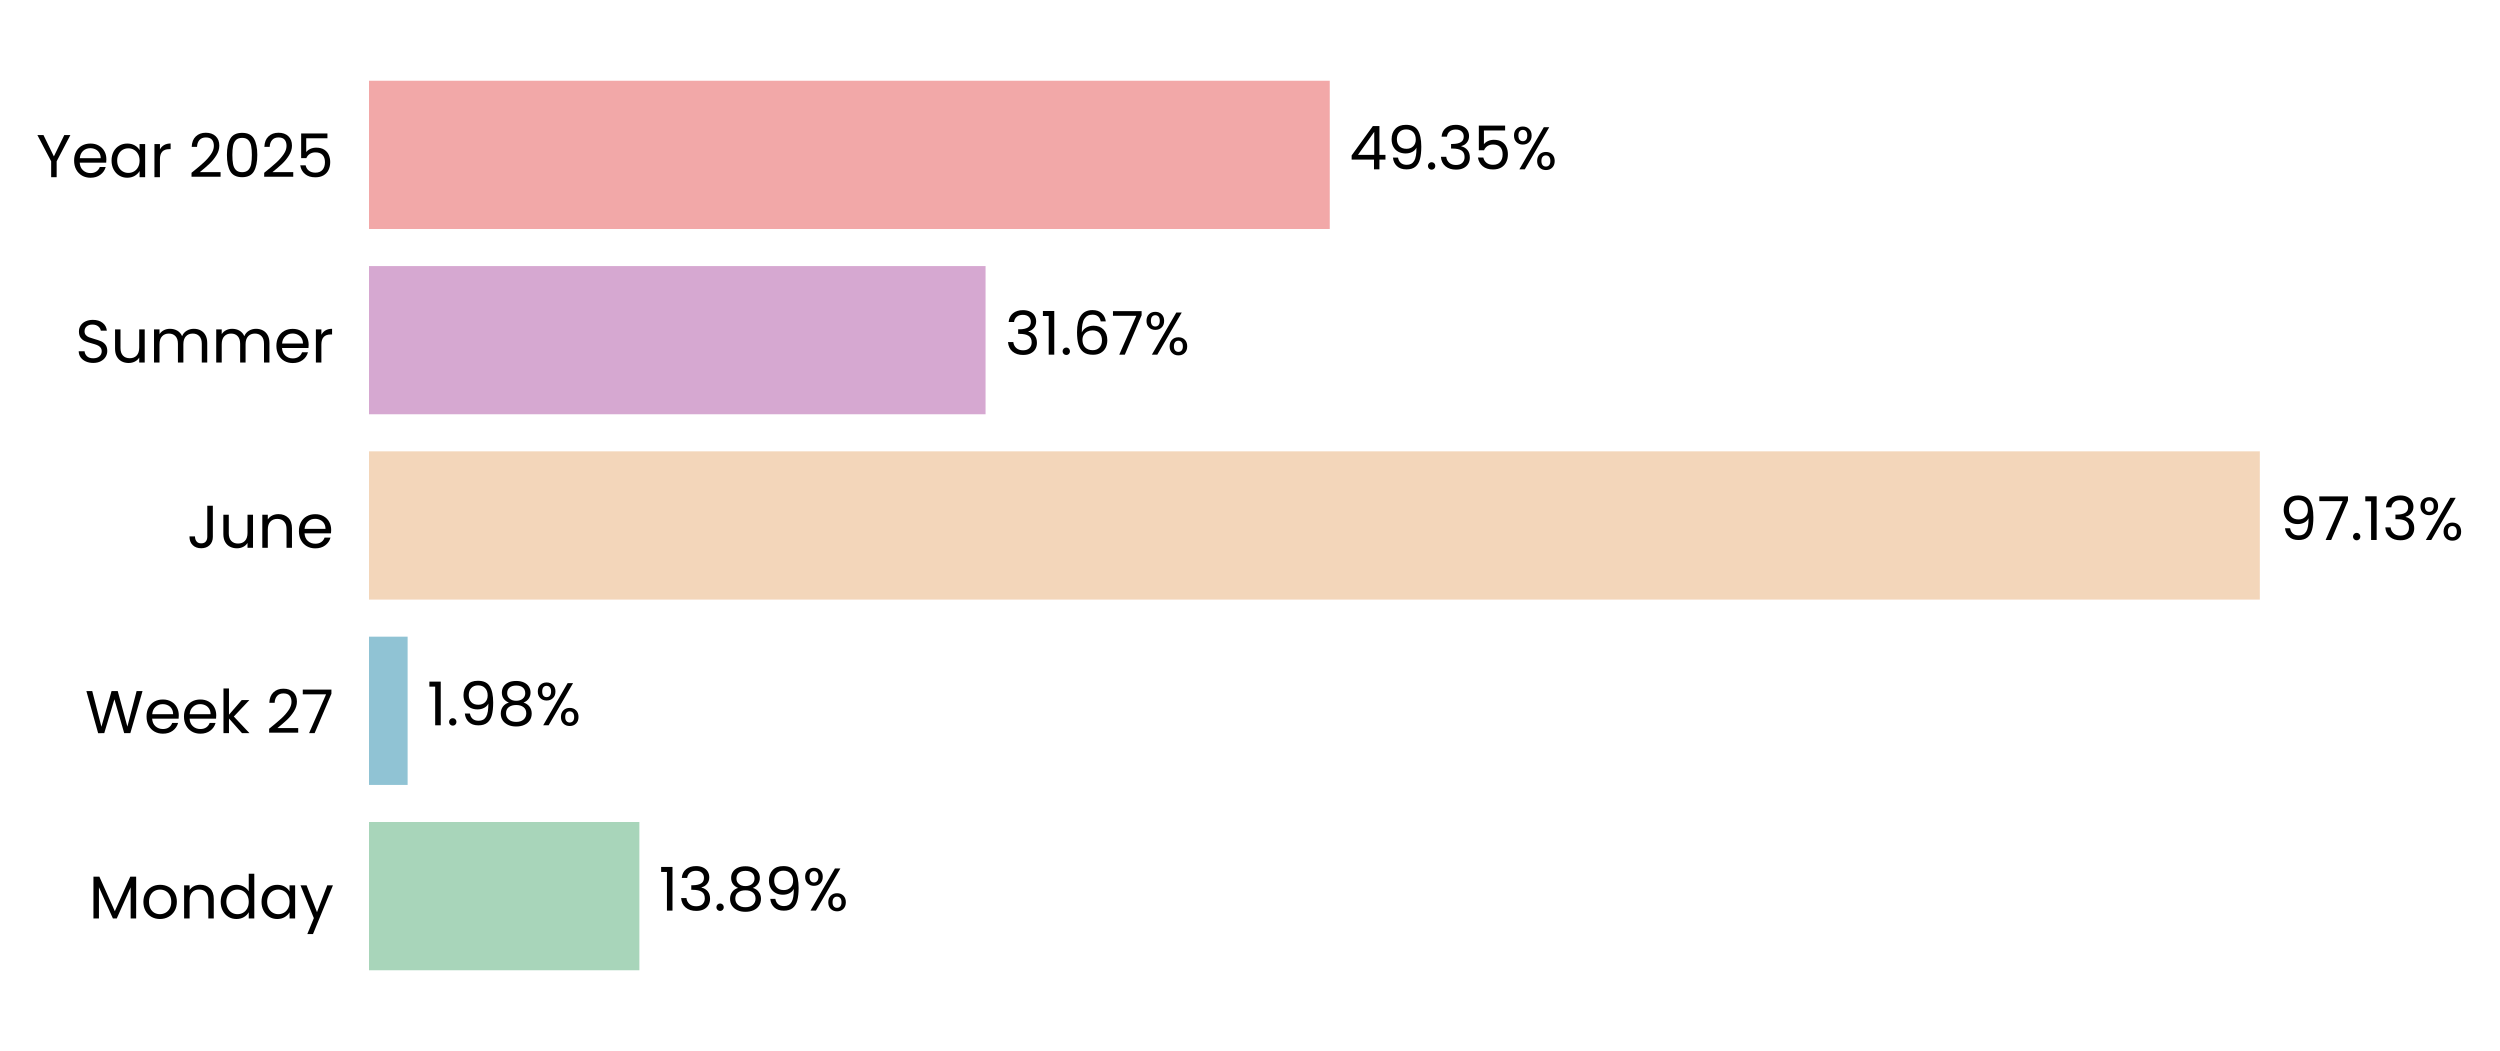
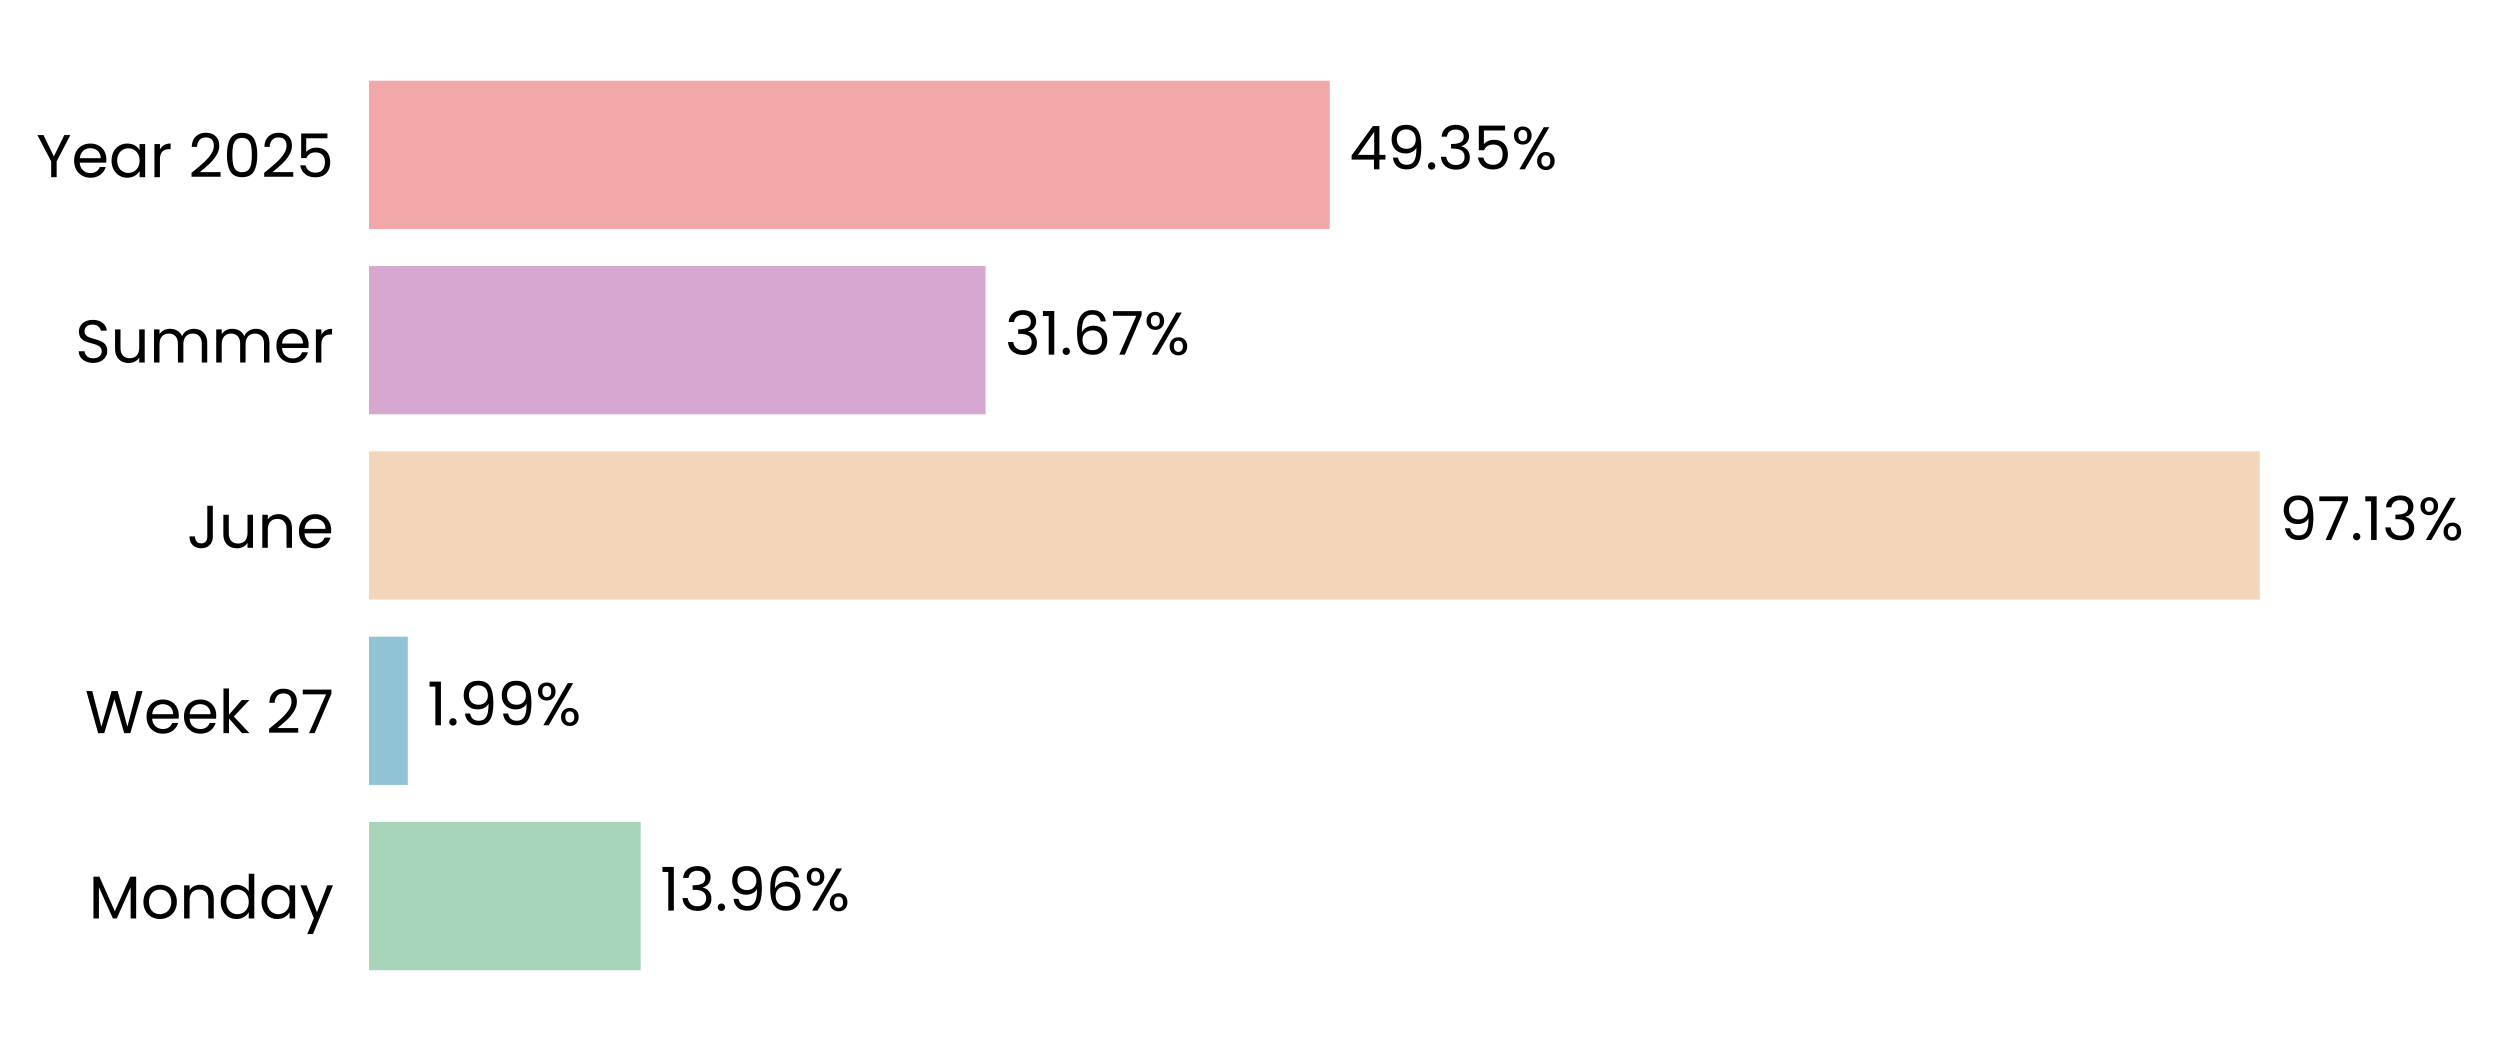
<svg xmlns="http://www.w3.org/2000/svg" xmlns:xlink="http://www.w3.org/1999/xlink" width="496.692pt" height="208.8pt" viewBox="0 0 496.692 208.8" version="1.1">
  <defs>
    <style type="text/css">*{stroke-linejoin: round; stroke-linecap: butt}</style>
  </defs>
  <g id="figure_1">
    <g id="patch_1">
      <path d="M 0 208.8  L 496.692 208.8  L 496.692 0  L 0 0  L 0 208.8  z " style="fill: none" />
    </g>
    <g id="axes_1">
      <g id="patch_2">
-         <path d="M 73.311 201.6  L 460.077 201.6  L 460.077 7.2  L 73.311 7.2  L 73.311 201.6  z " style="fill: none" />
+         <path d="M 73.311 201.6  L 460.068 201.6  L 460.068 7.2  L 73.311 7.2  L 73.311 201.6  z " style="fill: none" />
      </g>
      <g id="patch_3">
-         <path d="M 73.311 192.764  L 127.029 192.764  L 127.029 163.309  L 73.311 163.309  z " clip-path="url(#pf42901700f)" style="fill: #a8d5ba" />
+         <path d="M 73.311 192.764  L 127.296 192.764  L 127.296 163.309  L 73.311 163.309  z " clip-path="url(#p56f608d6ed)" style="fill: #a8d5ba" />
      </g>
      <g id="patch_4">
-         <path d="M 73.311 155.945  L 80.985 155.945  L 80.985 126.491  L 73.311 126.491  z " clip-path="url(#pf42901700f)" style="fill: #90c3d4" />
+         <path d="M 73.311 155.945  L 81.023 155.945  L 81.023 126.491  L 73.311 126.491  z " clip-path="url(#p56f608d6ed)" style="fill: #90c3d4" />
      </g>
      <g id="patch_5">
-         <path d="M 73.311 119.127  L 448.975 119.127  L 448.975 89.673  L 73.311 89.673  z " clip-path="url(#pf42901700f)" style="fill: #f3d6ba" />
+         <path d="M 73.311 119.127  L 448.975 119.127  L 448.975 89.673  L 73.311 89.673  z " clip-path="url(#p56f608d6ed)" style="fill: #f3d6ba" />
      </g>
      <g id="patch_6">
-         <path d="M 73.311 82.309  L 195.81 82.309  L 195.81 52.855  L 73.311 52.855  z " clip-path="url(#pf42901700f)" style="fill: #d6a8d1" />
+         <path d="M 73.311 82.309  L 195.81 82.309  L 195.81 52.855  L 73.311 52.855  z " clip-path="url(#p56f608d6ed)" style="fill: #d6a8d1" />
      </g>
      <g id="patch_7">
-         <path d="M 73.311 45.491  L 264.192 45.491  L 264.192 16.036  L 73.311 16.036  z " clip-path="url(#pf42901700f)" style="fill: #f2a8a8" />
+         <path d="M 73.311 45.491  L 264.188 45.491  L 264.188 16.036  L 73.311 16.036  z " clip-path="url(#p56f608d6ed)" style="fill: #f2a8a8" />
      </g>
      <g id="matplotlib.axis_1">
        <g id="ytick_1">
          <g id="text_1">
            <g transform="translate(17.64187 182.4764) scale(0.12 -0.12)">
              <defs>
                <path id="Poppins-Regular-4d" d="M 5018 4429  L 5018 0  L 4435 0  L 4435 3302  L 2963 0  L 2554 0  L 1075 3309  L 1075 0  L 493 0  L 493 4429  L 1120 4429  L 2758 768  L 4397 4429  L 5018 4429  z " transform="scale(0.015625)" />
                <path id="Poppins-Regular-6f" d="M 2022 -58  Q 1530 -58 1130 166  Q 730 390 502 803  Q 275 1216 275 1760  Q 275 2298 508 2710  Q 742 3123 1145 3344  Q 1549 3565 2048 3565  Q 2547 3565 2950 3344  Q 3354 3123 3587 2713  Q 3821 2304 3821 1760  Q 3821 1216 3581 803  Q 3341 390 2931 166  Q 2522 -58 2022 -58  z M 2022 454  Q 2336 454 2611 601  Q 2886 749 3056 1043  Q 3226 1338 3226 1760  Q 3226 2182 3059 2476  Q 2893 2771 2624 2915  Q 2355 3059 2042 3059  Q 1722 3059 1456 2915  Q 1190 2771 1030 2476  Q 870 2182 870 1760  Q 870 1331 1027 1036  Q 1184 742 1446 598  Q 1709 454 2022 454  z " transform="scale(0.015625)" />
                <path id="Poppins-Regular-6e" d="M 2202 3571  Q 2842 3571 3238 3184  Q 3635 2797 3635 2067  L 3635 0  L 3059 0  L 3059 1984  Q 3059 2509 2796 2787  Q 2534 3066 2080 3066  Q 1619 3066 1347 2778  Q 1075 2490 1075 1939  L 1075 0  L 493 0  L 493 3507  L 1075 3507  L 1075 3008  Q 1248 3277 1545 3424  Q 1843 3571 2202 3571  z " transform="scale(0.015625)" />
                <path id="Poppins-Regular-64" d="M 275 1766  Q 275 2304 492 2710  Q 710 3117 1091 3341  Q 1472 3565 1946 3565  Q 2355 3565 2707 3376  Q 3059 3187 3245 2880  L 3245 4736  L 3834 4736  L 3834 0  L 3245 0  L 3245 659  Q 3072 346 2733 144  Q 2394 -58 1939 -58  Q 1472 -58 1091 172  Q 710 403 492 819  Q 275 1235 275 1766  z M 3245 1760  Q 3245 2157 3085 2451  Q 2925 2746 2653 2902  Q 2381 3059 2054 3059  Q 1728 3059 1459 2905  Q 1190 2752 1030 2457  Q 870 2163 870 1766  Q 870 1363 1030 1065  Q 1190 768 1459 611  Q 1728 454 2054 454  Q 2381 454 2653 611  Q 2925 768 3085 1065  Q 3245 1363 3245 1760  z " transform="scale(0.015625)" />
                <path id="Poppins-Regular-61" d="M 275 1766  Q 275 2304 492 2710  Q 710 3117 1091 3341  Q 1472 3565 1939 3565  Q 2400 3565 2739 3366  Q 3078 3168 3245 2867  L 3245 3507  L 3834 3507  L 3834 0  L 3245 0  L 3245 653  Q 3072 346 2729 144  Q 2387 -58 1933 -58  Q 1466 -58 1088 172  Q 710 403 492 819  Q 275 1235 275 1766  z M 3245 1760  Q 3245 2157 3085 2451  Q 2925 2746 2653 2902  Q 2381 3059 2054 3059  Q 1728 3059 1459 2905  Q 1190 2752 1030 2457  Q 870 2163 870 1766  Q 870 1363 1030 1065  Q 1190 768 1459 611  Q 1728 454 2054 454  Q 2381 454 2653 611  Q 2925 768 3085 1065  Q 3245 1363 3245 1760  z " transform="scale(0.015625)" />
                <path id="Poppins-Regular-79" d="M 3514 3507  L 1402 -1651  L 800 -1651  L 1491 38  L 77 3507  L 723 3507  L 1824 666  L 2912 3507  L 3514 3507  z " transform="scale(0.015625)" />
              </defs>
              <use xlink:href="#Poppins-Regular-4d" />
              <use xlink:href="#Poppins-Regular-6f" transform="translate(86.09999 0)" />
              <use xlink:href="#Poppins-Regular-6e" transform="translate(150.1 0)" />
              <use xlink:href="#Poppins-Regular-64" transform="translate(214.1 0)" />
              <use xlink:href="#Poppins-Regular-61" transform="translate(281.7 0)" />
              <use xlink:href="#Poppins-Regular-79" transform="translate(349.2999 0)" />
            </g>
          </g>
        </g>
        <g id="ytick_2">
          <g id="text_2">
            <g transform="translate(16.88437 145.6582) scale(0.12 -0.12)">
              <defs>
                <path id="Poppins-Regular-57" d="M 6099 4461  L 4806 0  L 4154 0  L 3117 3590  L 2042 0  L 1395 -6  L 147 4461  L 768 4461  L 1741 678  L 2816 4461  L 3469 4461  L 4493 691  L 5472 4461  L 6099 4461  z " transform="scale(0.015625)" />
                <path id="Poppins-Regular-65" d="M 3693 1888  Q 3693 1722 3674 1536  L 870 1536  Q 902 1018 1225 726  Q 1549 435 2010 435  Q 2387 435 2640 611  Q 2893 787 2995 1082  L 3622 1082  Q 3482 576 3059 259  Q 2637 -58 2010 -58  Q 1510 -58 1116 166  Q 723 390 499 803  Q 275 1216 275 1760  Q 275 2304 492 2713  Q 710 3123 1104 3344  Q 1498 3565 2010 3565  Q 2509 3565 2893 3347  Q 3277 3130 3485 2749  Q 3693 2368 3693 1888  z M 3091 2010  Q 3091 2342 2944 2582  Q 2797 2822 2544 2947  Q 2291 3072 1984 3072  Q 1542 3072 1232 2790  Q 922 2509 877 2010  L 3091 2010  z " transform="scale(0.015625)" />
                <path id="Poppins-Regular-6b" d="M 2451 0  L 1075 1549  L 1075 0  L 493 0  L 493 4736  L 1075 4736  L 1075 1952  L 2426 3507  L 3238 3507  L 1587 1760  L 3245 0  L 2451 0  z " transform="scale(0.015625)" />
                <path id="Poppins-Regular-20" transform="scale(0.015625)" />
                <path id="Poppins-Regular-32" d="M 326 467  Q 1139 1120 1600 1539  Q 2061 1958 2377 2416  Q 2694 2874 2694 3315  Q 2694 3731 2492 3971  Q 2291 4211 1843 4211  Q 1408 4211 1168 3939  Q 928 3667 909 3213  L 346 3213  Q 371 3930 780 4320  Q 1190 4710 1837 4710  Q 2496 4710 2883 4345  Q 3270 3981 3270 3341  Q 3270 2810 2953 2307  Q 2637 1805 2233 1424  Q 1830 1043 1203 538  L 3405 538  L 3405 51  L 326 51  L 326 467  z " transform="scale(0.015625)" />
                <path id="Poppins-Regular-37" d="M 3245 4173  L 1466 0  L 877 0  L 2682 4115  L 211 4115  L 211 4614  L 3245 4614  L 3245 4173  z " transform="scale(0.015625)" />
              </defs>
              <use xlink:href="#Poppins-Regular-57" />
              <use xlink:href="#Poppins-Regular-65" transform="translate(97.59999 0)" />
              <use xlink:href="#Poppins-Regular-65" transform="translate(159.6 0)" />
              <use xlink:href="#Poppins-Regular-6b" transform="translate(221.6 0)" />
              <use xlink:href="#Poppins-Regular-20" transform="translate(273.0999 0)" />
              <use xlink:href="#Poppins-Regular-32" transform="translate(299.7999 0)" />
              <use xlink:href="#Poppins-Regular-37" transform="translate(357.2999 0)" />
            </g>
          </g>
        </g>
        <g id="ytick_3">
          <g id="text_3">
            <g transform="translate(37.15125 108.84) scale(0.12 -0.12)">
              <defs>
                <path id="Poppins-Regular-4a" d="M 2739 4461  L 2739 1165  Q 2739 614 2400 284  Q 2061 -45 1504 -45  Q 941 -45 601 291  Q 262 627 262 1210  L 845 1210  Q 851 883 1014 678  Q 1178 474 1504 474  Q 1830 474 1990 669  Q 2150 864 2150 1165  L 2150 4461  L 2739 4461  z " transform="scale(0.015625)" />
                <path id="Poppins-Regular-75" d="M 3603 3507  L 3603 0  L 3021 0  L 3021 518  Q 2854 250 2556 99  Q 2259 -51 1901 -51  Q 1491 -51 1164 118  Q 838 288 649 627  Q 461 966 461 1453  L 461 3507  L 1037 3507  L 1037 1530  Q 1037 1011 1299 732  Q 1562 454 2016 454  Q 2483 454 2752 742  Q 3021 1030 3021 1581  L 3021 3507  L 3603 3507  z " transform="scale(0.015625)" />
              </defs>
              <use xlink:href="#Poppins-Regular-4a" />
              <use xlink:href="#Poppins-Regular-75" transform="translate(52.99999 0)" />
              <use xlink:href="#Poppins-Regular-6e" transform="translate(117 0)" />
              <use xlink:href="#Poppins-Regular-65" transform="translate(181 0)" />
            </g>
          </g>
        </g>
        <g id="ytick_4">
          <g id="text_4">
            <g transform="translate(14.95125 72.02182) scale(0.12 -0.12)">
              <defs>
                <path id="Poppins-Regular-53" d="M 1907 -45  Q 1466 -45 1117 112  Q 768 269 569 547  Q 371 826 365 1190  L 986 1190  Q 1018 877 1245 662  Q 1472 448 1907 448  Q 2323 448 2563 656  Q 2803 864 2803 1190  Q 2803 1446 2662 1606  Q 2522 1766 2310 1849  Q 2099 1933 1741 2029  Q 1299 2144 1033 2259  Q 768 2374 579 2620  Q 390 2867 390 3283  Q 390 3648 576 3929  Q 762 4211 1098 4364  Q 1434 4518 1869 4518  Q 2496 4518 2896 4204  Q 3296 3891 3347 3373  L 2707 3373  Q 2675 3629 2438 3824  Q 2202 4019 1811 4019  Q 1446 4019 1216 3830  Q 986 3642 986 3302  Q 986 3059 1123 2905  Q 1261 2752 1462 2672  Q 1664 2592 2029 2490  Q 2470 2368 2739 2249  Q 3008 2131 3200 1884  Q 3392 1638 3392 1216  Q 3392 890 3219 602  Q 3046 314 2707 134  Q 2368 -45 1907 -45  z " transform="scale(0.015625)" />
                <path id="Poppins-Regular-6d" d="M 4710 3571  Q 5120 3571 5440 3401  Q 5760 3232 5945 2893  Q 6131 2554 6131 2067  L 6131 0  L 5555 0  L 5555 1984  Q 5555 2509 5296 2787  Q 5037 3066 4595 3066  Q 4141 3066 3872 2774  Q 3603 2483 3603 1933  L 3603 0  L 3027 0  L 3027 1984  Q 3027 2509 2768 2787  Q 2509 3066 2067 3066  Q 1613 3066 1344 2774  Q 1075 2483 1075 1933  L 1075 0  L 493 0  L 493 3507  L 1075 3507  L 1075 3002  Q 1248 3277 1539 3424  Q 1830 3571 2182 3571  Q 2624 3571 2963 3372  Q 3302 3174 3469 2790  Q 3616 3162 3955 3366  Q 4294 3571 4710 3571  z " transform="scale(0.015625)" />
                <path id="Poppins-Regular-72" d="M 1075 2938  Q 1229 3238 1513 3404  Q 1798 3571 2208 3571  L 2208 2970  L 2054 2970  Q 1075 2970 1075 1907  L 1075 0  L 493 0  L 493 3507  L 1075 3507  L 1075 2938  z " transform="scale(0.015625)" />
              </defs>
              <use xlink:href="#Poppins-Regular-53" />
              <use xlink:href="#Poppins-Regular-75" transform="translate(58.7 0)" />
              <use xlink:href="#Poppins-Regular-6d" transform="translate(122.7 0)" />
              <use xlink:href="#Poppins-Regular-6d" transform="translate(225.7 0)" />
              <use xlink:href="#Poppins-Regular-65" transform="translate(328.7 0)" />
              <use xlink:href="#Poppins-Regular-72" transform="translate(390.6999 0)" />
            </g>
          </g>
        </g>
        <g id="ytick_5">
          <g id="text_5">
            <g transform="translate(7.2 35.20364) scale(0.12 -0.12)">
              <defs>
                <path id="Poppins-Regular-59" d="M 3616 4461  L 2163 1683  L 2163 0  L 1581 0  L 1581 1683  L 122 4461  L 768 4461  L 1869 2202  L 2970 4461  L 3616 4461  z " transform="scale(0.015625)" />
                <path id="Poppins-Regular-30" d="M 397 2362  Q 397 3462 755 4080  Q 1114 4698 2010 4698  Q 2899 4698 3257 4080  Q 3616 3462 3616 2362  Q 3616 1242 3257 621  Q 2899 0 2010 0  Q 1114 0 755 621  Q 397 1242 397 2362  z M 3040 2362  Q 3040 2918 2966 3305  Q 2893 3693 2665 3929  Q 2438 4166 2010 4166  Q 1574 4166 1347 3929  Q 1120 3693 1046 3305  Q 973 2918 973 2362  Q 973 1786 1046 1395  Q 1120 1005 1347 768  Q 1574 531 2010 531  Q 2438 531 2665 768  Q 2893 1005 2966 1395  Q 3040 1786 3040 2362  z " transform="scale(0.015625)" />
                <path id="Poppins-Regular-35" d="M 3347 4122  L 1101 4122  L 1101 2662  Q 1248 2867 1536 2998  Q 1824 3130 2157 3130  Q 2688 3130 3021 2909  Q 3354 2688 3498 2339  Q 3642 1990 3642 1600  Q 3642 1139 3469 774  Q 3296 410 2941 198  Q 2586 -13 2061 -13  Q 1389 -13 973 332  Q 557 678 467 1254  L 1037 1254  Q 1120 890 1389 685  Q 1658 480 2067 480  Q 2573 480 2829 784  Q 3085 1088 3085 1587  Q 3085 2086 2829 2358  Q 2573 2630 2074 2630  Q 1734 2630 1481 2467  Q 1229 2304 1114 2022  L 563 2022  L 563 4634  L 3347 4634  L 3347 4122  z " transform="scale(0.015625)" />
              </defs>
              <use xlink:href="#Poppins-Regular-59" />
              <use xlink:href="#Poppins-Regular-65" transform="translate(58.39999 0)" />
              <use xlink:href="#Poppins-Regular-61" transform="translate(120.4 0)" />
              <use xlink:href="#Poppins-Regular-72" transform="translate(188 0)" />
              <use xlink:href="#Poppins-Regular-20" transform="translate(225.3 0)" />
              <use xlink:href="#Poppins-Regular-32" transform="translate(252 0)" />
              <use xlink:href="#Poppins-Regular-30" transform="translate(309.4999 0)" />
              <use xlink:href="#Poppins-Regular-32" transform="translate(372.2999 0)" />
              <use xlink:href="#Poppins-Regular-35" transform="translate(429.7999 0)" />
            </g>
          </g>
        </g>
      </g>
      <g id="text_6">
-         <g transform="translate(130.8964 180.9164) scale(0.12 -0.12)">
+         <g transform="translate(131.1636 180.9164) scale(0.12 -0.12)">
          <defs>
            <path id="Poppins-Regular-31" d="M 243 4096  L 243 4627  L 1446 4627  L 1446 0  L 858 0  L 858 4096  L 243 4096  z " transform="scale(0.015625)" />
            <path id="Poppins-Regular-33" d="M 384 3462  Q 429 4051 838 4384  Q 1248 4717 1901 4717  Q 2336 4717 2653 4560  Q 2970 4403 3133 4134  Q 3296 3866 3296 3526  Q 3296 3130 3069 2842  Q 2842 2554 2477 2470  L 2477 2438  Q 2893 2336 3136 2035  Q 3379 1734 3379 1248  Q 3379 883 3212 592  Q 3046 301 2713 134  Q 2381 -32 1914 -32  Q 1235 -32 800 323  Q 365 678 314 1331  L 877 1331  Q 922 947 1190 704  Q 1459 461 1907 461  Q 2355 461 2588 694  Q 2822 928 2822 1299  Q 2822 1779 2502 1990  Q 2182 2202 1536 2202  L 1389 2202  L 1389 2688  L 1542 2688  Q 2131 2694 2432 2883  Q 2733 3072 2733 3469  Q 2733 3808 2512 4013  Q 2291 4218 1882 4218  Q 1485 4218 1241 4013  Q 998 3808 954 3462  L 384 3462  z " transform="scale(0.015625)" />
            <path id="Poppins-Regular-2e" d="M 678 -38  Q 512 -38 397 77  Q 282 192 282 358  Q 282 525 397 640  Q 512 755 678 755  Q 838 755 950 640  Q 1062 525 1062 358  Q 1062 192 950 77  Q 838 -38 678 -38  z " transform="scale(0.015625)" />
-             <path id="Poppins-Regular-38" d="M 1242 2406  Q 883 2547 691 2816  Q 499 3085 499 3469  Q 499 3814 672 4092  Q 845 4371 1187 4534  Q 1530 4698 2016 4698  Q 2502 4698 2844 4534  Q 3187 4371 3363 4092  Q 3539 3814 3539 3469  Q 3539 3098 3340 2819  Q 3142 2541 2797 2406  Q 3194 2285 3427 1981  Q 3661 1677 3661 1248  Q 3661 832 3456 521  Q 3251 211 2876 41  Q 2502 -128 2016 -128  Q 1530 -128 1162 41  Q 794 211 589 521  Q 384 832 384 1248  Q 384 1677 614 1984  Q 845 2291 1242 2406  z M 2976 3398  Q 2976 3789 2720 4000  Q 2464 4211 2016 4211  Q 1574 4211 1318 4000  Q 1062 3789 1062 3392  Q 1062 3034 1328 2816  Q 1594 2598 2016 2598  Q 2445 2598 2710 2819  Q 2976 3040 2976 3398  z M 2016 2150  Q 1542 2150 1241 1929  Q 941 1709 941 1267  Q 941 858 1232 608  Q 1523 358 2016 358  Q 2509 358 2797 608  Q 3085 858 3085 1267  Q 3085 1696 2790 1923  Q 2496 2150 2016 2150  z " transform="scale(0.015625)" />
            <path id="Poppins-Regular-39" d="M 1146 1242  Q 1210 877 1443 678  Q 1677 480 2074 480  Q 2605 480 2857 896  Q 3110 1312 3098 2298  Q 2963 2010 2649 1846  Q 2336 1683 1952 1683  Q 1523 1683 1187 1859  Q 851 2035 659 2374  Q 467 2714 467 3194  Q 467 3878 864 4297  Q 1261 4717 1990 4717  Q 2886 4717 3248 4134  Q 3610 3552 3610 2400  Q 3610 1594 3466 1069  Q 3322 544 2979 269  Q 2637 -6 2042 -6  Q 1389 -6 1024 346  Q 659 698 608 1242  L 1146 1242  z M 2048 2176  Q 2477 2176 2752 2441  Q 3027 2707 3027 3162  Q 3027 3642 2758 3936  Q 2490 4230 2003 4230  Q 1555 4230 1289 3948  Q 1024 3667 1024 3206  Q 1024 2739 1286 2457  Q 1549 2176 2048 2176  z " transform="scale(0.015625)" />
+             <path id="Poppins-Regular-36" d="M 2976 3526  Q 2835 4237 2099 4237  Q 1530 4237 1248 3798  Q 966 3360 973 2355  Q 1120 2688 1462 2877  Q 1805 3066 2227 3066  Q 2886 3066 3280 2656  Q 3674 2246 3674 1523  Q 3674 1088 3504 742  Q 3334 397 2992 192  Q 2650 -13 2163 -13  Q 1504 -13 1133 281  Q 762 576 614 1094  Q 467 1613 467 2374  Q 467 4723 2106 4723  Q 2733 4723 3091 4384  Q 3450 4045 3514 3526  L 2976 3526  z M 2106 2573  Q 1830 2573 1587 2461  Q 1344 2349 1193 2121  Q 1043 1894 1043 1568  Q 1043 1082 1324 778  Q 1606 474 2131 474  Q 2579 474 2844 752  Q 3110 1030 3110 1504  Q 3110 2003 2854 2288  Q 2598 2573 2106 2573  z " transform="scale(0.015625)" />
            <path id="Poppins-Regular-25" d="M 269 3584  Q 269 4019 531 4278  Q 794 4538 1203 4538  Q 1613 4538 1875 4278  Q 2138 4019 2138 3584  Q 2138 3142 1875 2883  Q 1613 2624 1203 2624  Q 794 2624 531 2883  Q 269 3142 269 3584  z M 4006 4467  L 1414 0  L 838 0  L 3430 4467  L 4006 4467  z M 1203 4179  Q 986 4179 861 4028  Q 736 3878 736 3584  Q 736 3290 861 3136  Q 986 2982 1203 2982  Q 1421 2982 1549 3139  Q 1677 3296 1677 3584  Q 1677 3878 1549 4028  Q 1421 4179 1203 4179  z M 2720 883  Q 2720 1325 2982 1584  Q 3245 1843 3654 1843  Q 4064 1843 4323 1584  Q 4582 1325 4582 883  Q 4582 448 4323 185  Q 4064 -77 3654 -77  Q 3245 -77 2982 182  Q 2720 442 2720 883  z M 3648 1478  Q 3430 1478 3302 1328  Q 3174 1178 3174 883  Q 3174 595 3302 444  Q 3430 294 3648 294  Q 3866 294 3994 444  Q 4122 595 4122 883  Q 4122 1178 3994 1328  Q 3866 1478 3648 1478  z " transform="scale(0.015625)" />
          </defs>
          <use xlink:href="#Poppins-Regular-31" />
          <use xlink:href="#Poppins-Regular-33" transform="translate(31.99998 0)" />
          <use xlink:href="#Poppins-Regular-2e" transform="translate(90.89998 0)" />
-           <use xlink:href="#Poppins-Regular-38" transform="translate(111.9 0)" />
-           <use xlink:href="#Poppins-Regular-39" transform="translate(175 0)" />
-           <use xlink:href="#Poppins-Regular-25" transform="translate(237.9999 0)" />
+           <use xlink:href="#Poppins-Regular-39" transform="translate(111.9 0)" />
+           <use xlink:href="#Poppins-Regular-36" transform="translate(174.8999 0)" />
+           <use xlink:href="#Poppins-Regular-25" transform="translate(238.3999 0)" />
        </g>
      </g>
      <g id="text_7">
-         <g transform="translate(84.85283 144.0982) scale(0.12 -0.12)">
+         <g transform="translate(84.89093 144.0982) scale(0.12 -0.12)">
          <use xlink:href="#Poppins-Regular-31" />
          <use xlink:href="#Poppins-Regular-2e" transform="translate(31.99998 0)" />
          <use xlink:href="#Poppins-Regular-39" transform="translate(52.99997 0)" />
-           <use xlink:href="#Poppins-Regular-38" transform="translate(116 0)" />
-           <use xlink:href="#Poppins-Regular-25" transform="translate(179.0999 0)" />
+           <use xlink:href="#Poppins-Regular-39" transform="translate(116 0)" />
+           <use xlink:href="#Poppins-Regular-25" transform="translate(178.9999 0)" />
        </g>
      </g>
      <g id="text_8">
        <g transform="translate(452.843 107.28) scale(0.12 -0.12)">
          <use xlink:href="#Poppins-Regular-39" />
          <use xlink:href="#Poppins-Regular-37" transform="translate(62.99999 0)" />
          <use xlink:href="#Poppins-Regular-2e" transform="translate(117.6 0)" />
          <use xlink:href="#Poppins-Regular-31" transform="translate(138.6 0)" />
          <use xlink:href="#Poppins-Regular-33" transform="translate(170.5999 0)" />
          <use xlink:href="#Poppins-Regular-25" transform="translate(229.4999 0)" />
        </g>
      </g>
      <g id="text_9">
-         <g transform="translate(199.6781 70.46182) scale(0.12 -0.12)">
-           <defs>
-             <path id="Poppins-Regular-36" d="M 2976 3526  Q 2835 4237 2099 4237  Q 1530 4237 1248 3798  Q 966 3360 973 2355  Q 1120 2688 1462 2877  Q 1805 3066 2227 3066  Q 2886 3066 3280 2656  Q 3674 2246 3674 1523  Q 3674 1088 3504 742  Q 3334 397 2992 192  Q 2650 -13 2163 -13  Q 1504 -13 1133 281  Q 762 576 614 1094  Q 467 1613 467 2374  Q 467 4723 2106 4723  Q 2733 4723 3091 4384  Q 3450 4045 3514 3526  L 2976 3526  z M 2106 2573  Q 1830 2573 1587 2461  Q 1344 2349 1193 2121  Q 1043 1894 1043 1568  Q 1043 1082 1324 778  Q 1606 474 2131 474  Q 2579 474 2844 752  Q 3110 1030 3110 1504  Q 3110 2003 2854 2288  Q 2598 2573 2106 2573  z " transform="scale(0.015625)" />
-           </defs>
+         <g transform="translate(199.678 70.46182) scale(0.12 -0.12)">
          <use xlink:href="#Poppins-Regular-33" />
          <use xlink:href="#Poppins-Regular-31" transform="translate(58.89999 0)" />
          <use xlink:href="#Poppins-Regular-2e" transform="translate(90.89998 0)" />
          <use xlink:href="#Poppins-Regular-36" transform="translate(111.9 0)" />
          <use xlink:href="#Poppins-Regular-37" transform="translate(175.3999 0)" />
          <use xlink:href="#Poppins-Regular-25" transform="translate(229.9999 0)" />
        </g>
      </g>
      <g id="text_10">
-         <g transform="translate(268.0598 33.64364) scale(0.12 -0.12)">
+         <g transform="translate(268.056 33.64364) scale(0.12 -0.12)">
          <defs>
            <path id="Poppins-Regular-34" d="M 256 1030  L 256 1472  L 2502 4582  L 3200 4582  L 3200 1536  L 3840 1536  L 3840 1030  L 3200 1030  L 3200 0  L 2624 0  L 2624 1030  L 256 1030  z M 2650 3974  L 928 1536  L 2650 1536  L 2650 3974  z " transform="scale(0.015625)" />
          </defs>
          <use xlink:href="#Poppins-Regular-34" />
          <use xlink:href="#Poppins-Regular-39" transform="translate(62.89999 0)" />
          <use xlink:href="#Poppins-Regular-2e" transform="translate(125.9 0)" />
          <use xlink:href="#Poppins-Regular-33" transform="translate(146.9 0)" />
          <use xlink:href="#Poppins-Regular-35" transform="translate(205.8 0)" />
          <use xlink:href="#Poppins-Regular-25" transform="translate(268.5999 0)" />
        </g>
      </g>
    </g>
  </g>
  <defs>
-     <clipPath id="pf42901700f">
-       <rect x="73.311" y="7.2" width="386.766" height="194.4" />
+     <clipPath id="p56f608d6ed">
+       <rect x="73.311" y="7.2" width="386.757" height="194.4" />
    </clipPath>
  </defs>
</svg>
